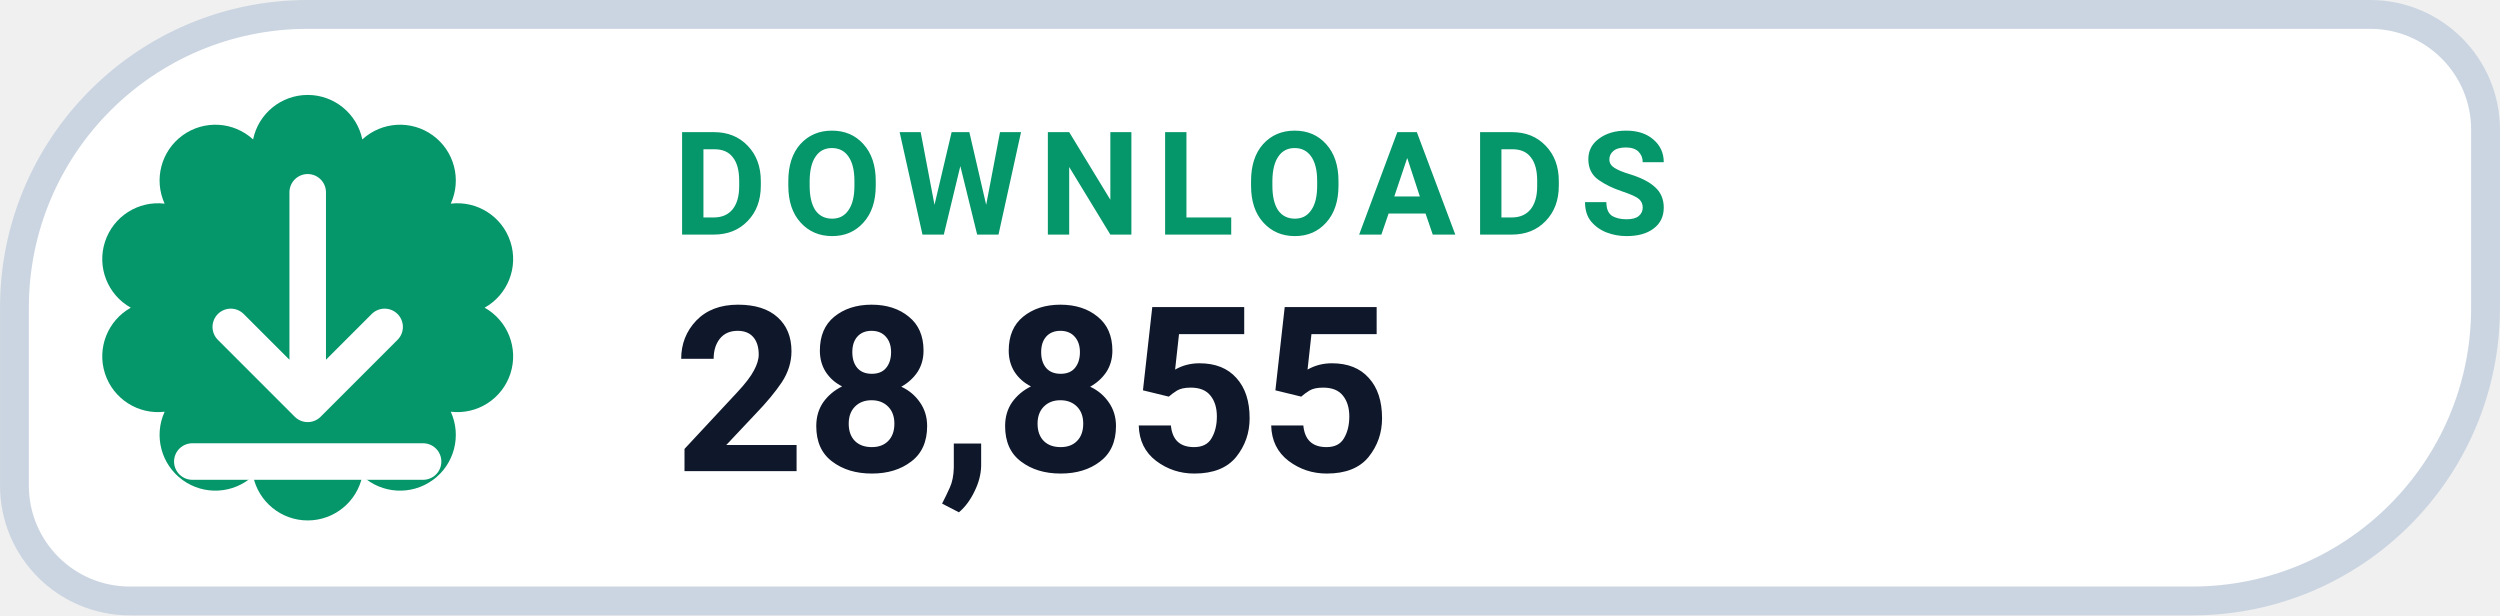
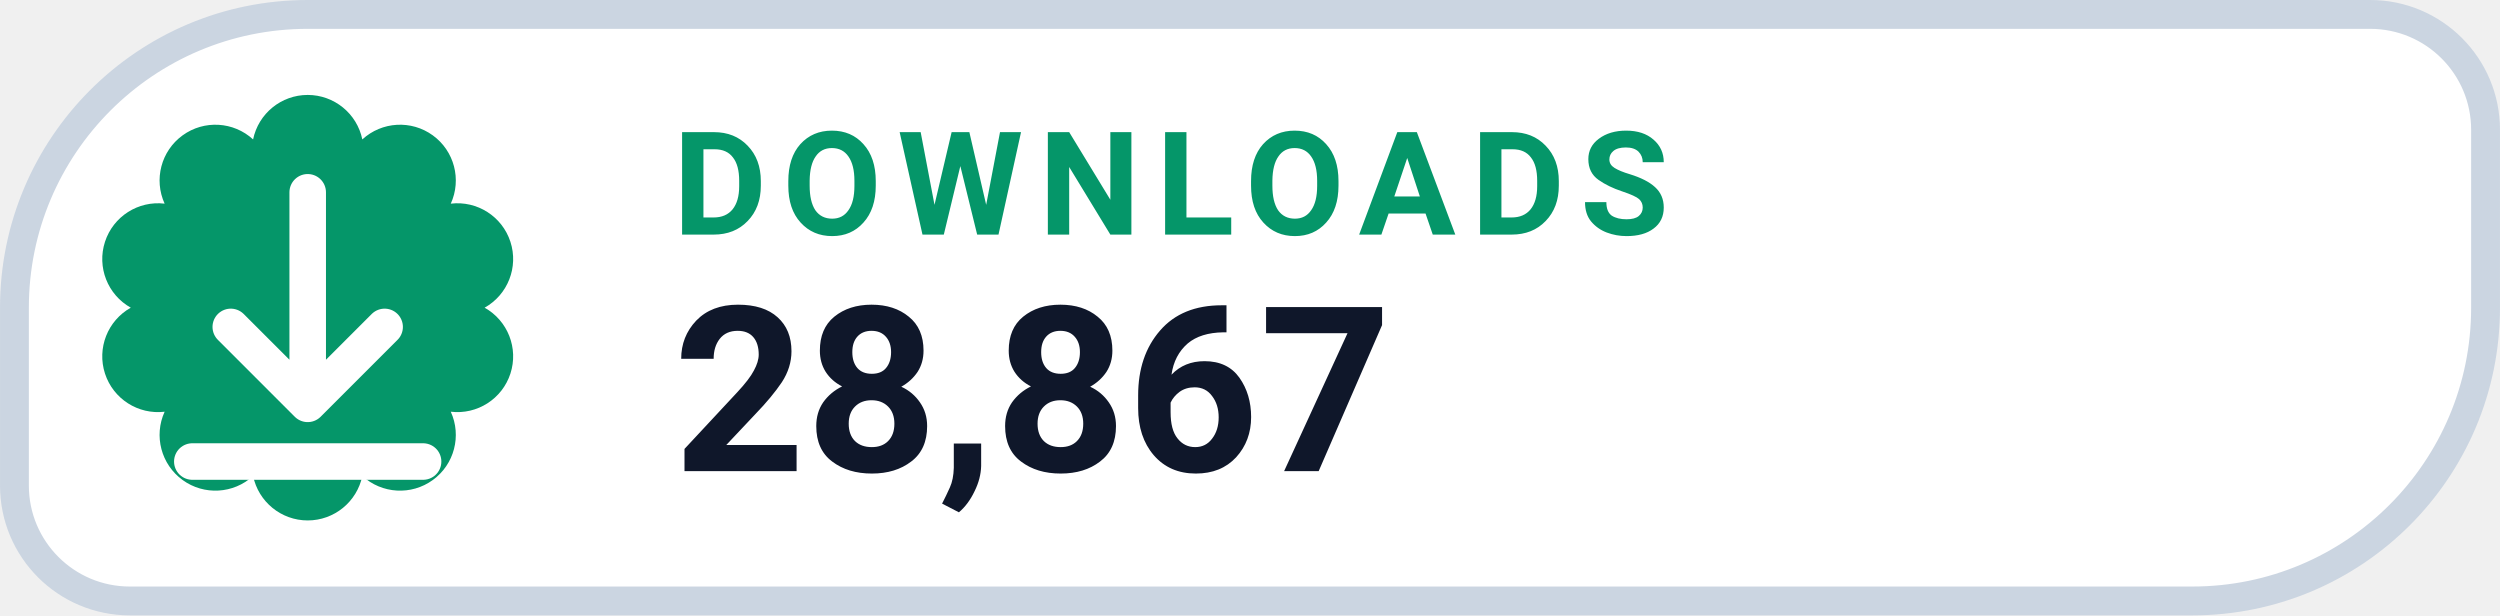
- <svg xmlns="http://www.w3.org/2000/svg" width="126" height="31.015" viewBox="0 0 130 32" role="img" aria-label="DOWNLOADS 28,855">
+ <svg xmlns="http://www.w3.org/2000/svg" width="126" height="31.015" viewBox="0 0 130 32" role="img" aria-label="DOWNLOADS 28,867">
  <path d="M 16.00 0.75 H 123.25 A 6.00 6.00 0 0 1 129.25 6.75 V 16.00 A 15.25 15.25 0 0 1 114.00 31.25 H 6.75 A 6.00 6.00 0 0 1 0.75 25.25 V 16.00 A 15.25 15.25 0 0 1 16.00 0.75 Z" fill="#FFFFFF" stroke="#CBD5E1" stroke-width="1.5" />
  <path d="M 13.16 7.25 A 2.90 2.90 0 0 1 18.84 7.25 A 2.90 2.90 0 0 1 23.44 10.59 A 2.90 2.90 0 0 1 25.20 16.00 A 2.90 2.90 0 0 1 23.44 21.41 A 2.90 2.90 0 0 1 18.84 24.75 A 2.90 2.90 0 0 1 13.16 24.75 A 2.90 2.90 0 0 1 8.56 21.41 A 2.90 2.90 0 0 1 6.80 16.00 A 2.90 2.90 0 0 1 8.56 10.59 A 2.90 2.90 0 0 1 13.16 7.25 Z" fill="#059669" />
  <g transform="translate(16 16)" style="color:#FFFFFF;">
    <path d="M0 -6 v11 m0 0 l4 -4 m-4 4 l-4 -4 M-6 8 h12" fill="none" stroke="currentColor" stroke-width="1.9" stroke-linecap="round" stroke-linejoin="round" />
  </g>
  <text x="35" y="12.2" fill="#059669" font-family="-apple-system,BlinkMacSystemFont,'Segoe UI',Roboto,Helvetica,Arial,sans-serif" font-size="7.5" font-weight="700" letter-spacing=".8">DOWNLOADS</text>
-   <text x="35" y="24.5" fill="#0F172A" font-family="-apple-system,BlinkMacSystemFont,'Segoe UI',Roboto,Helvetica,Arial,sans-serif" font-size="12" font-weight="750">28,855</text>
+   <text x="35" y="24.5" fill="#0F172A" font-family="-apple-system,BlinkMacSystemFont,'Segoe UI',Roboto,Helvetica,Arial,sans-serif" font-size="12" font-weight="750">28,867</text>
</svg>
